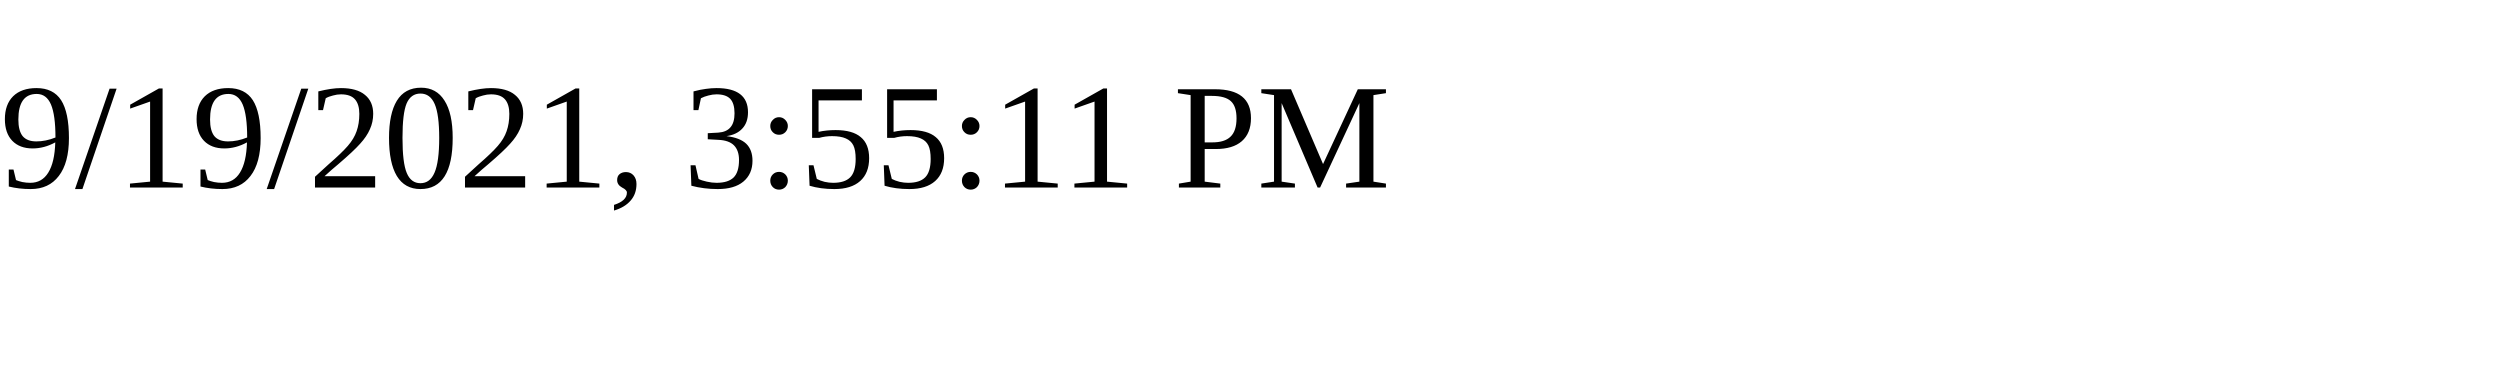
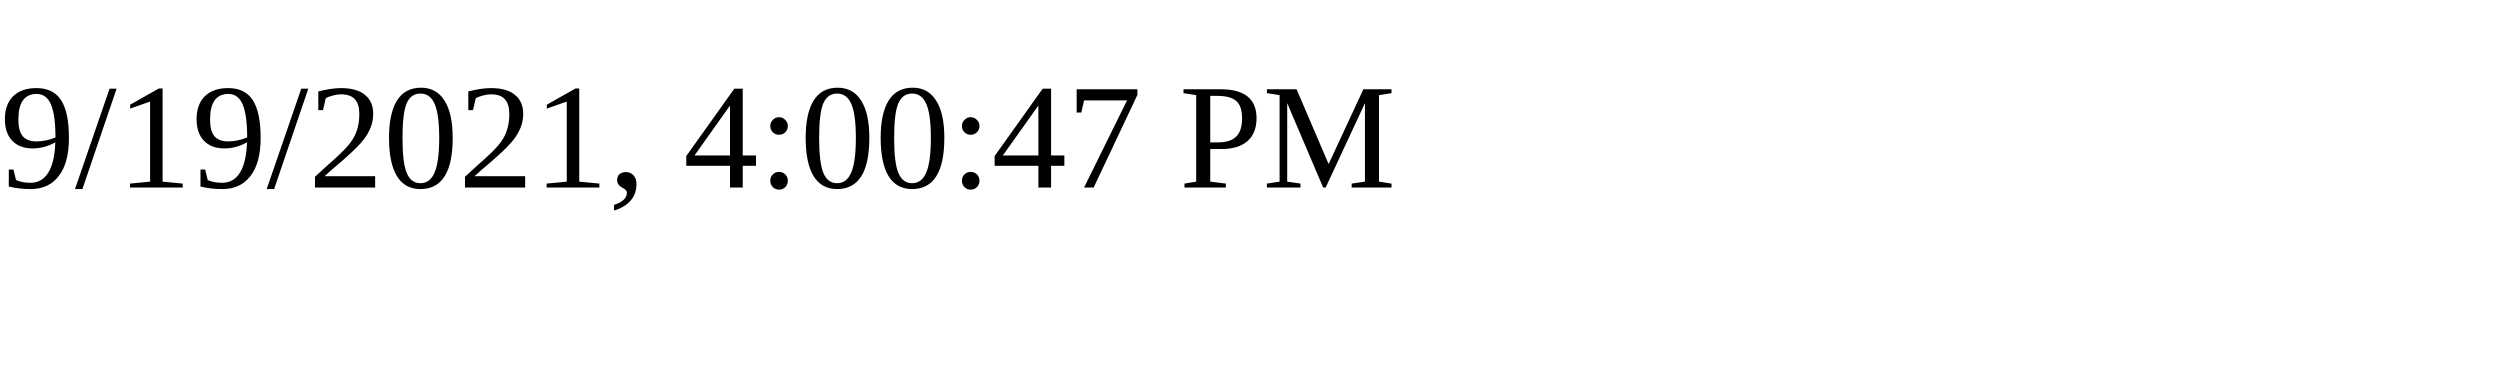
<svg xmlns="http://www.w3.org/2000/svg" height="30" width="200">
-   <text x="0" y="15">9/19/2021, 3:55:11 PM</text>
+   <text x="0" y="15">9/19/2021, 4:00:47 PM</text>
</svg>
